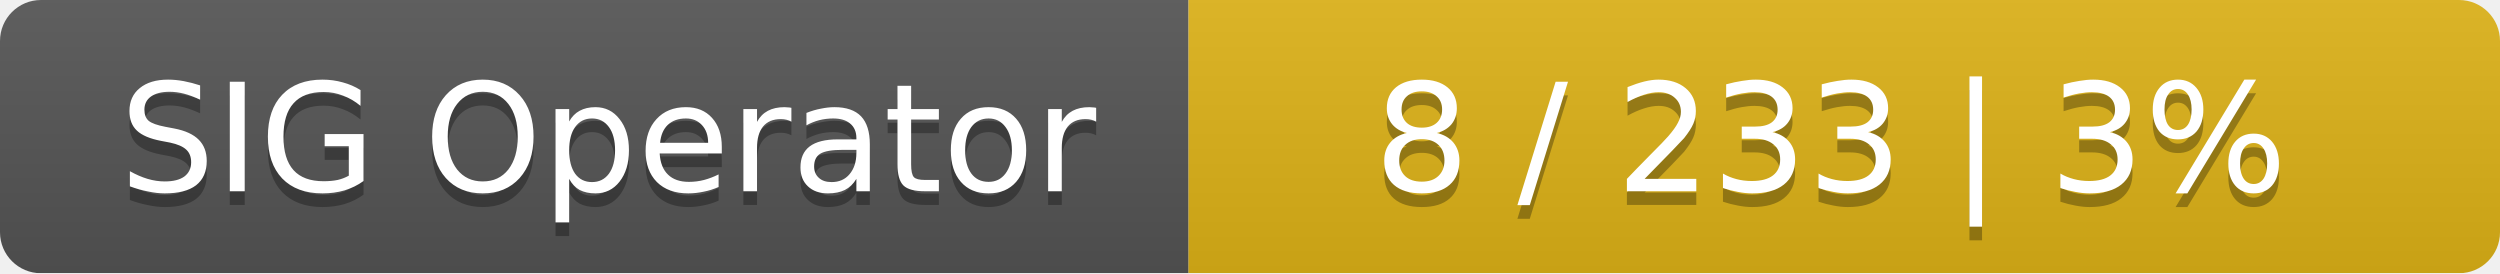
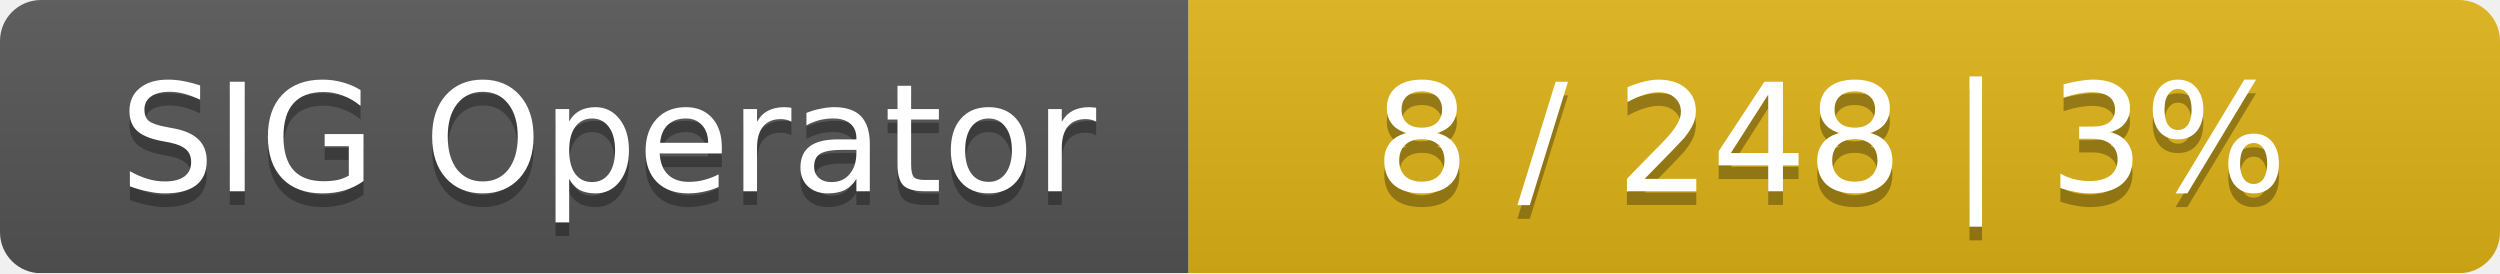
<svg xmlns="http://www.w3.org/2000/svg" width="183" height="20">
  <linearGradient id="smooth" x2="0" y2="100%">
    <stop offset="0" stop-color="#bbb" stop-opacity=".1" />
    <stop offset="1" stop-opacity=".1" />
  </linearGradient>
  <mask id="round">
    <rect width="183" height="20" rx="3" fill="#fff" />
  </mask>
  <g mask="url(#round)">
    <rect width="87" height="20" fill="#555" />
    <rect x="87" width="96" height="20" fill="#dfb317" />
    <rect width="183" height="20" fill="url(#smooth)" />
  </g>
  <g fill="#fff" text-anchor="middle" font-family="DejaVu Sans,Verdana,Geneva,sans-serif" font-size="11">
    <text x="44.5" y="15" fill="#010101" fill-opacity=".3">SIG Operator</text>
    <text x="44.5" y="14">SIG Operator</text>
-     <text x="134" y="15" fill="#010101" fill-opacity=".3">8 / 233    |    3%</text>
-     <text x="134" y="14">8 / 233    |    3%</text>
+     <text x="134" y="15" fill="#010101" fill-opacity=".3">8 / 248    |    3%</text>
+     <text x="134" y="14">8 / 248    |    3%</text>
  </g>
</svg>
